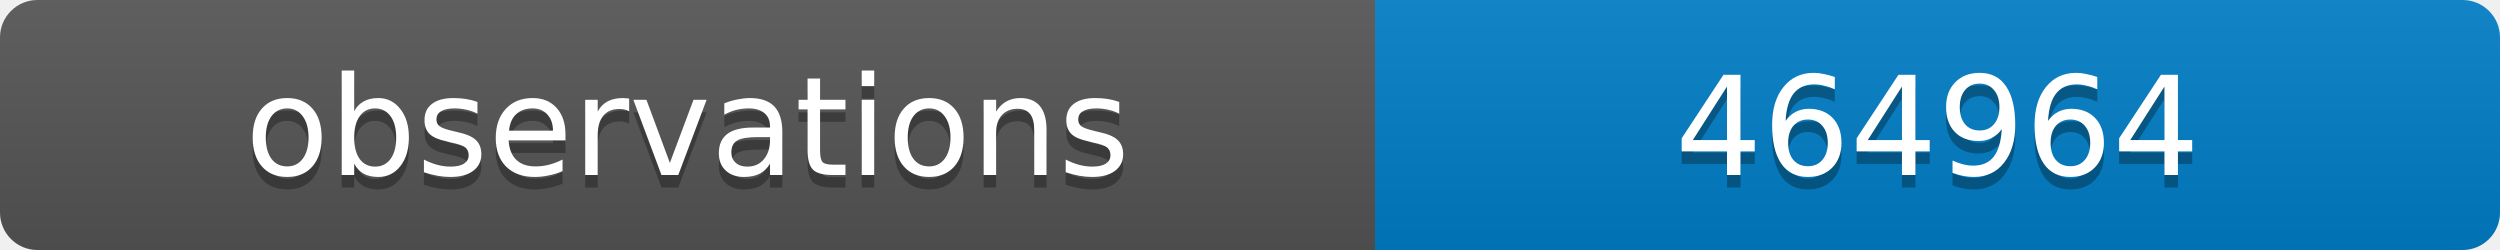
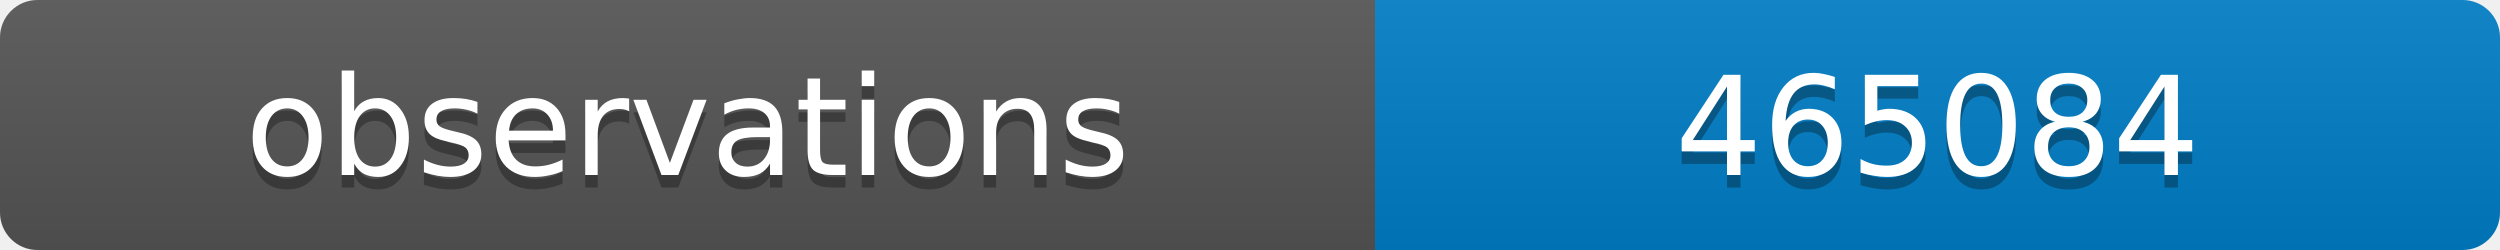
<svg xmlns="http://www.w3.org/2000/svg" width="200" height="20">
  <linearGradient id="b" x2="0" y2="100%">
    <stop offset="0" stop-color="#bbb" stop-opacity=".1" />
    <stop offset="1" stop-opacity=".1" />
  </linearGradient>
  <clipPath id="a">
    <rect width="200" height="20" rx="3" fill="#fff" />
  </clipPath>
  <g clip-path="url(#a)">
    <path fill="#555" d="M0 0h110v20H0z" />
    <path fill="#007ec6" d="M110 0h90v20H110z" />
    <path fill="url(#b)" d="M0 0h200v20H0z" />
  </g>
  <g fill="#fff" text-anchor="middle" font-family="DejaVu Sans,Verdana,Geneva,sans-serif" font-size="11">
    <text x="55" y="15" fill="#010101" fill-opacity=".3">observations</text>
    <text x="55" y="14">observations</text>
-     <text x="155" y="15" fill="#010101" fill-opacity=".3">464964</text>
-     <text x="155" y="14">464964</text>
+     <text x="155" y="15" fill="#010101" fill-opacity=".3">465084</text>
+     <text x="155" y="14">465084</text>
  </g>
</svg>
